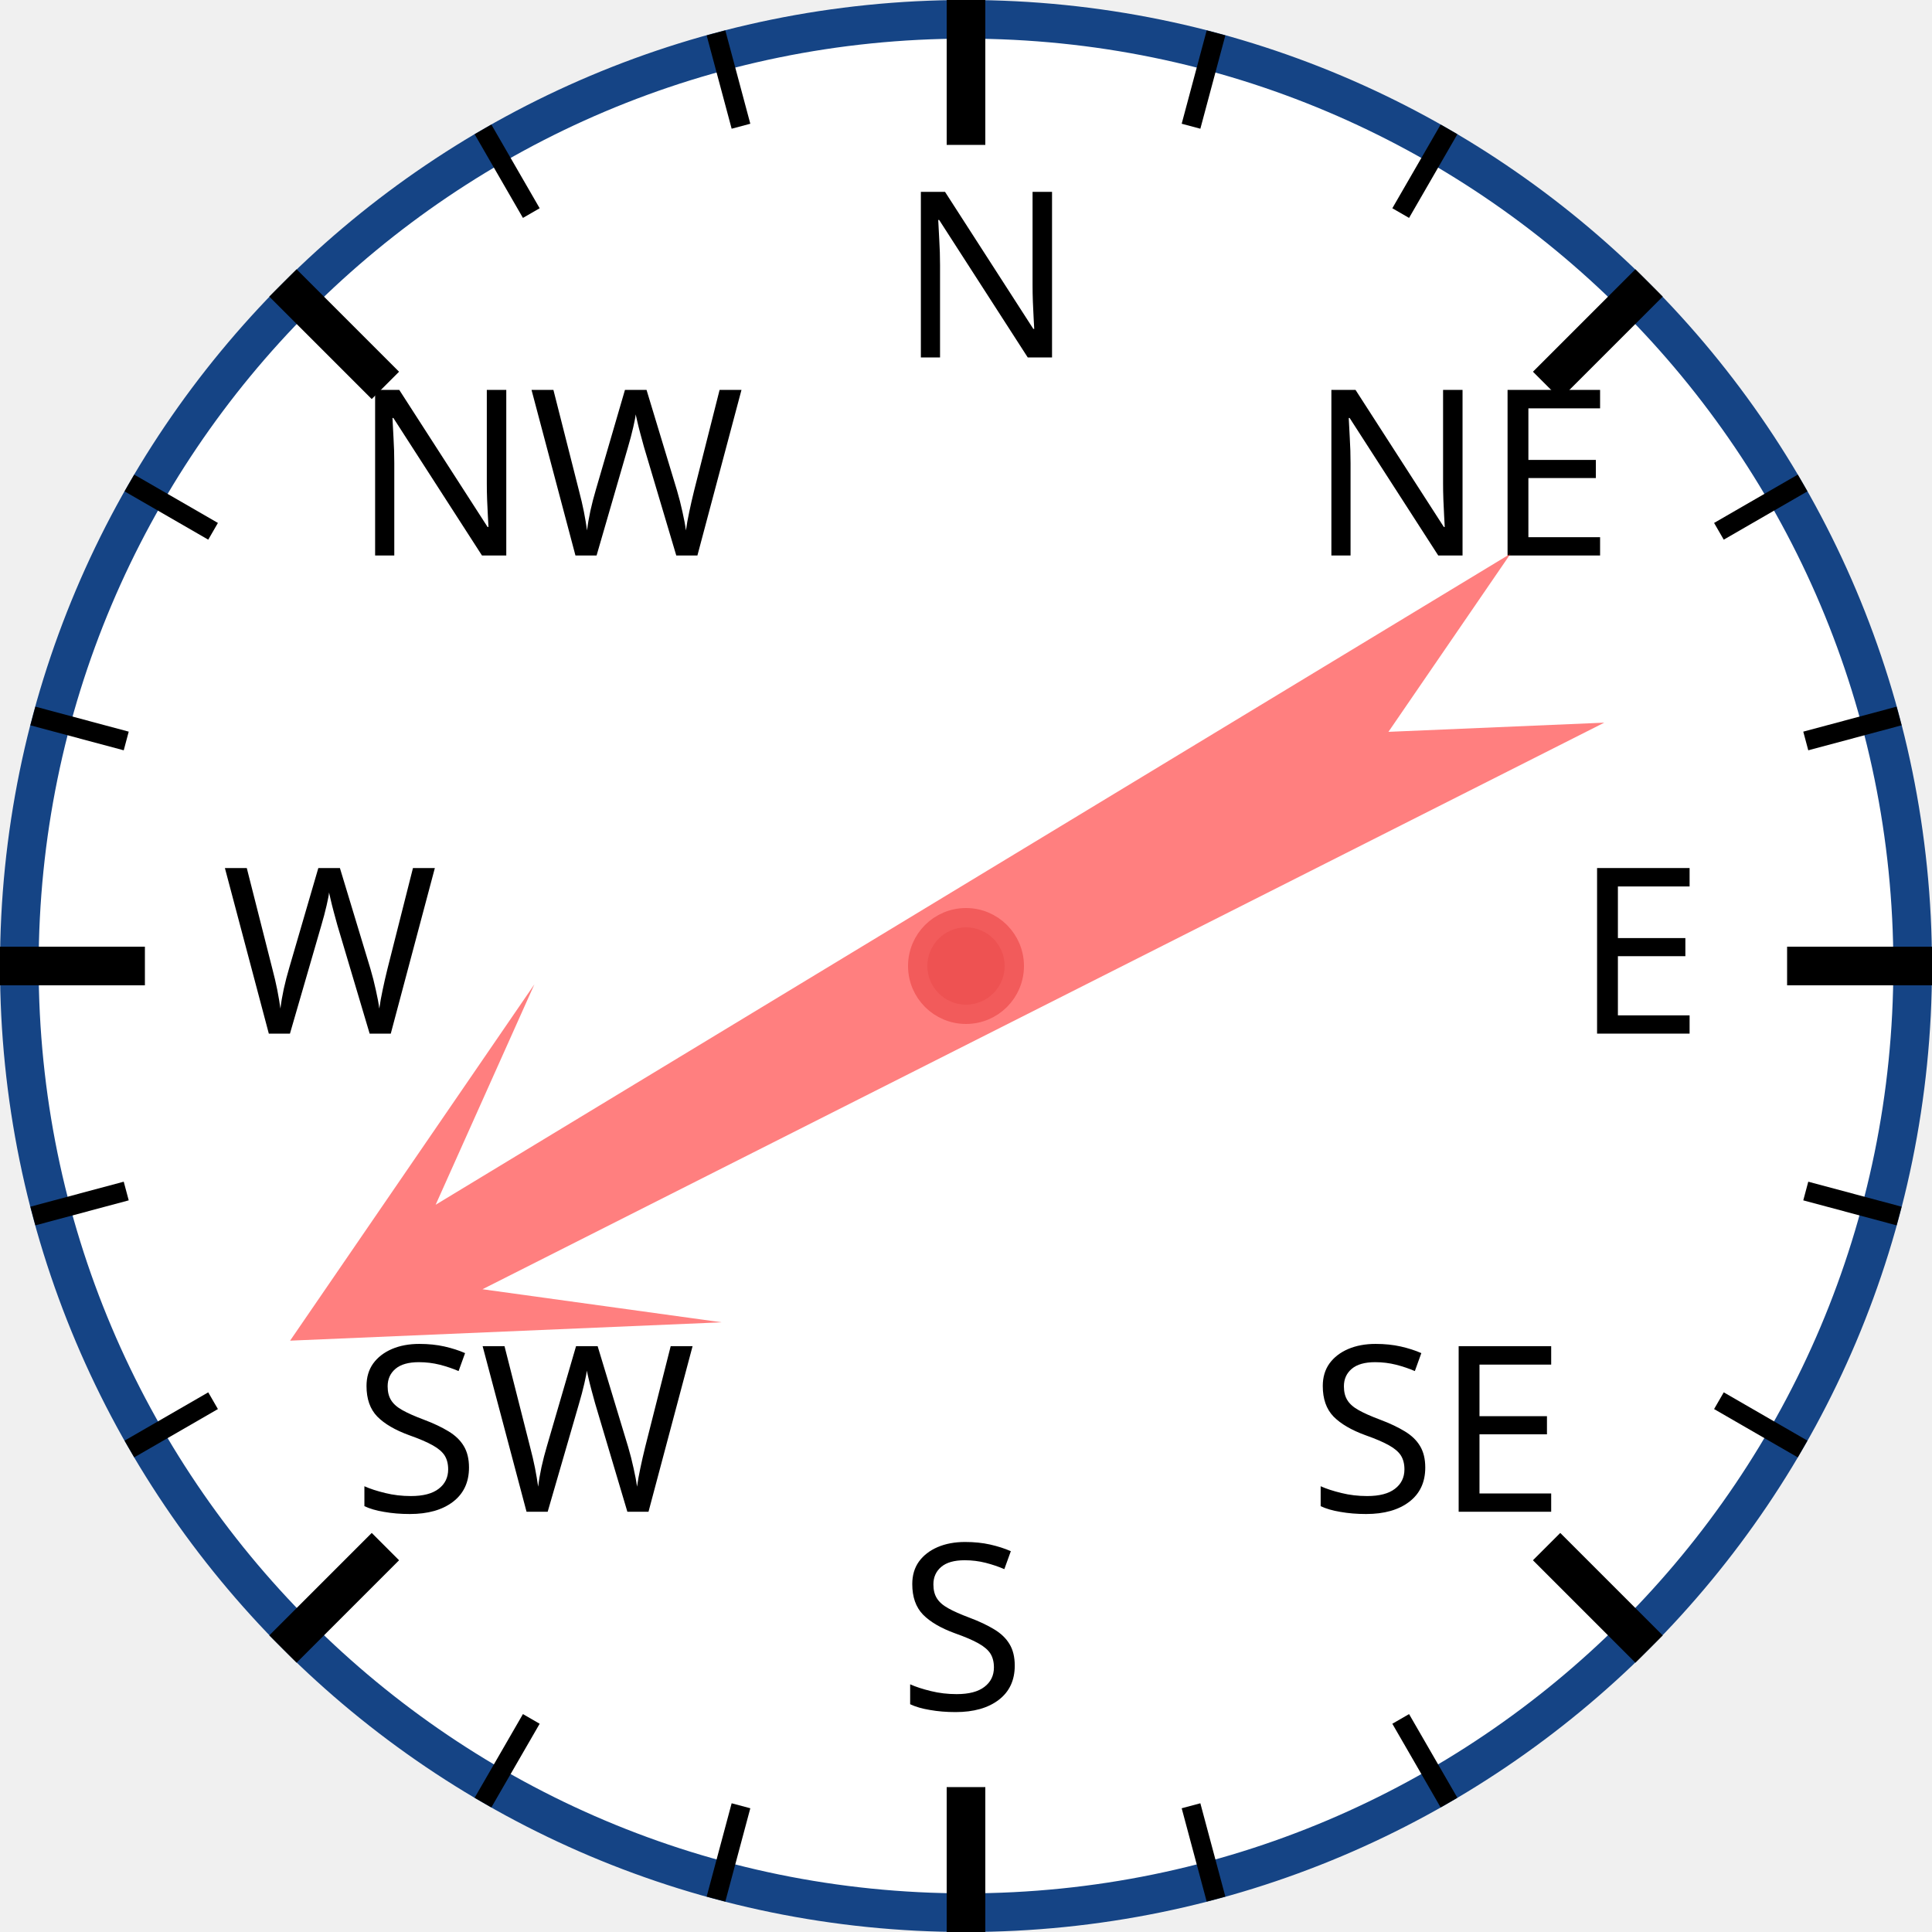
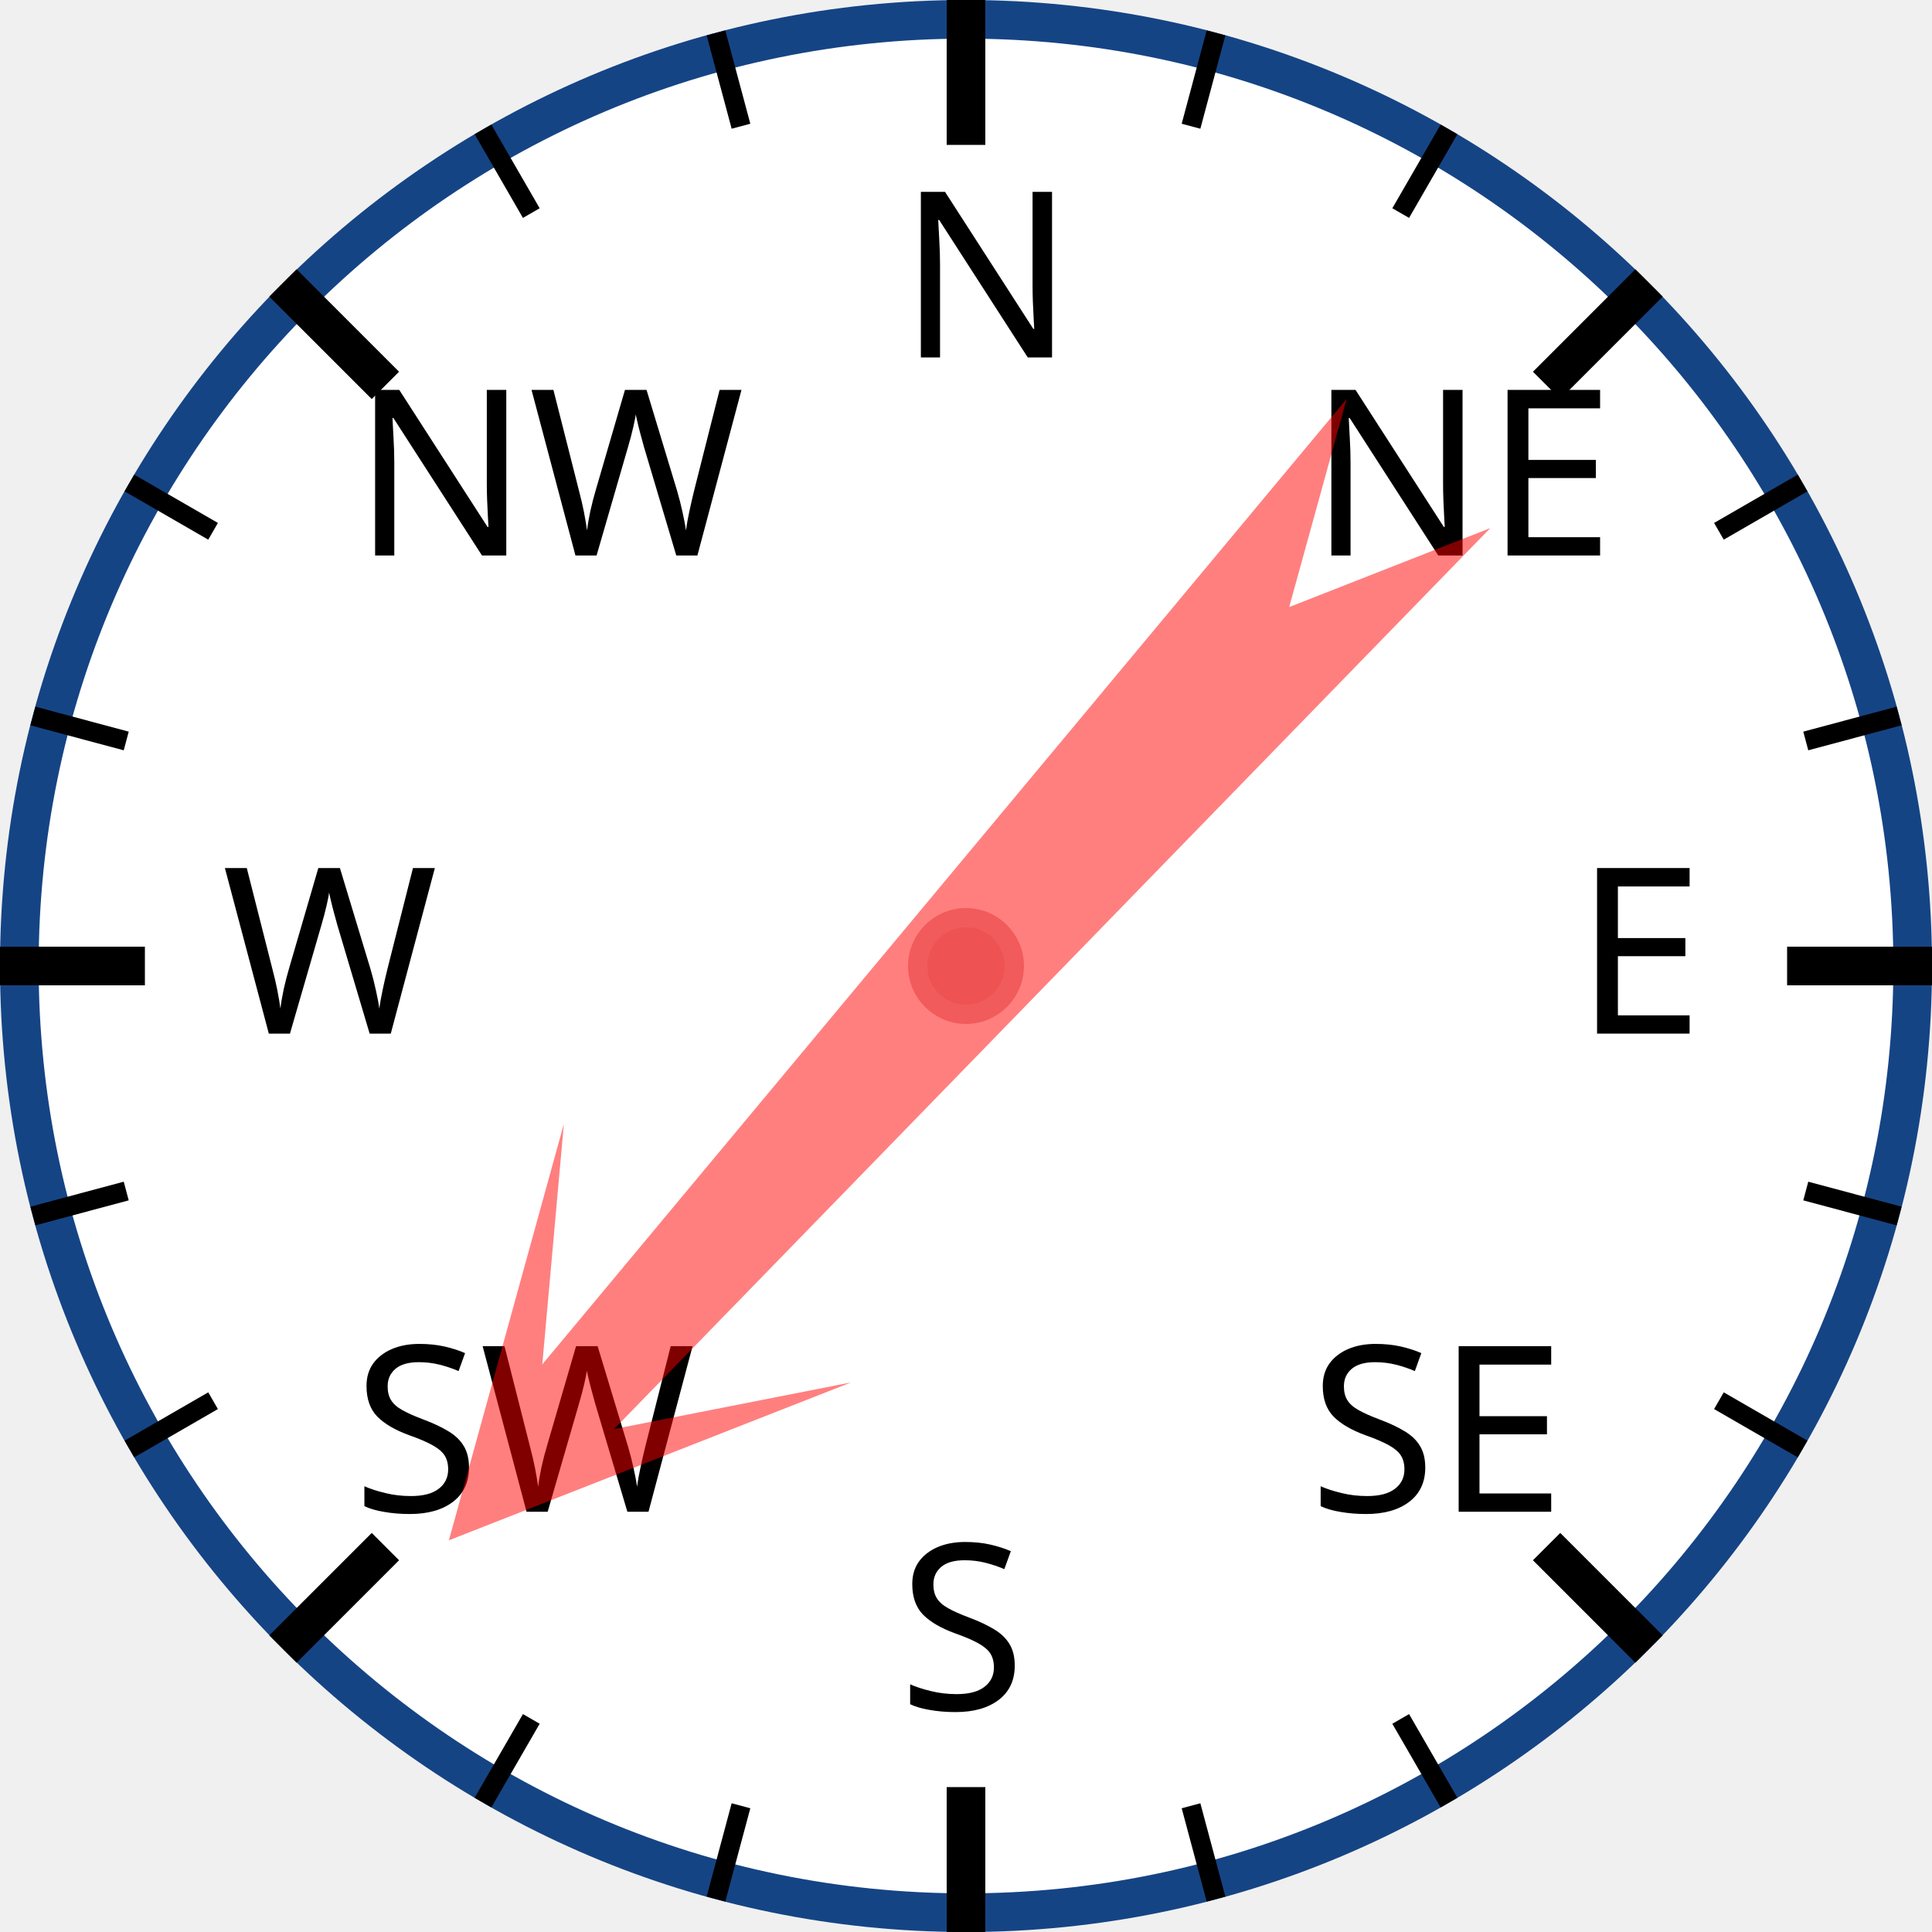
<svg xmlns="http://www.w3.org/2000/svg" width="120px" height="120px" viewBox="0 0 200 200">
  <circle cx="100" cy="100" r="98" style="fill: white; stroke: #154485; stroke-width: 4;" />
  <text x="93.0" y="37.0" style="font-family: sans-serif; font-size: 18pt;">N</text>
  <line x1="100.0" y1="0.0" x2="100.0" y2="15.0" style="stroke: black; stroke-width: 4;" />
  <line x1="74.118" y1="3.407" x2="76.706" y2="13.067" style="stroke: black; stroke-width: 2;" />
  <line x1="50" y1="13.397" x2="55" y2="22.058" style="stroke: black; stroke-width: 2;" />
  <text x="36.503" y="57.503" style="font-family: sans-serif; font-size: 18pt;">NW</text>
  <line x1="29.289" y1="29.289" x2="39.896" y2="39.896" style="stroke: black; stroke-width: 4;" />
  <line x1="13.397" y1="50" x2="22.058" y2="55" style="stroke: black; stroke-width: 2;" />
  <line x1="3.407" y1="74.118" x2="13.067" y2="76.706" style="stroke: black; stroke-width: 2;" />
  <text x="23.0" y="107.0" style="font-family: sans-serif; font-size: 18pt;">W</text>
  <line x1="0.0" y1="100.0" x2="15.0" y2="100.0" style="stroke: black; stroke-width: 4;" />
  <line x1="3.407" y1="125.882" x2="13.067" y2="123.294" style="stroke: black; stroke-width: 2;" />
  <line x1="13.397" y1="150" x2="22.058" y2="145" style="stroke: black; stroke-width: 2;" />
  <text x="36.503" y="156.497" style="font-family: sans-serif; font-size: 18pt;">SW</text>
  <line x1="29.289" y1="170.711" x2="39.896" y2="160.104" style="stroke: black; stroke-width: 4;" />
  <line x1="50" y1="186.603" x2="55" y2="177.942" style="stroke: black; stroke-width: 2;" />
  <line x1="74.118" y1="196.593" x2="76.706" y2="186.933" style="stroke: black; stroke-width: 2;" />
  <text x="93" y="177.0" style="font-family: sans-serif; font-size: 18pt;">S</text>
  <line x1="100" y1="200.0" x2="100" y2="185.0" style="stroke: black; stroke-width: 4;" />
  <line x1="125.882" y1="196.593" x2="123.294" y2="186.933" style="stroke: black; stroke-width: 2;" />
  <line x1="150.0" y1="186.603" x2="145.0" y2="177.942" style="stroke: black; stroke-width: 2;" />
  <text x="135.497" y="156.497" style="font-family: sans-serif; font-size: 18pt;">SE</text>
  <line x1="170.711" y1="170.711" x2="160.104" y2="160.104" style="stroke: black; stroke-width: 4;" />
  <line x1="186.603" y1="150" x2="177.942" y2="145" style="stroke: black; stroke-width: 2;" />
  <line x1="196.593" y1="125.882" x2="186.933" y2="123.294" style="stroke: black; stroke-width: 2;" />
  <text x="163.0" y="107" style="font-family: sans-serif; font-size: 18pt;">E</text>
  <line x1="200.0" y1="100" x2="185.0" y2="100" style="stroke: black; stroke-width: 4;" />
  <line x1="196.593" y1="74.118" x2="186.933" y2="76.706" style="stroke: black; stroke-width: 2;" />
  <line x1="186.603" y1="50" x2="177.942" y2="55" style="stroke: black; stroke-width: 2;" />
  <text x="135.497" y="57.503" style="font-family: sans-serif; font-size: 18pt;">NE</text>
  <line x1="170.711" y1="29.289" x2="160.104" y2="39.896" style="stroke: black; stroke-width: 4;" />
  <line x1="150" y1="13.397" x2="145" y2="22.058" style="stroke: black; stroke-width: 2;" />
  <line x1="125.882" y1="3.407" x2="123.294" y2="13.067" style="stroke: black; stroke-width: 2;" />
-   <polygon points="100 20 120 60 105 40 110 170 100 150 90 170 95 40 80 60" style="fill: red; fill-opacity: 0.5;" transform="rotate(241,100,100)" />
+   <polygon points="100 20 120 60 105 40 110 170 100 150 90 170 95 40 80 60" style="fill: red; fill-opacity: 0.5;" transform="rotate(222,100,100)" />
  <circle cx="100" cy="100" r="5" style="fill: #EE5252; stroke: #F25B5B; stroke-width: 2;" />
</svg>
